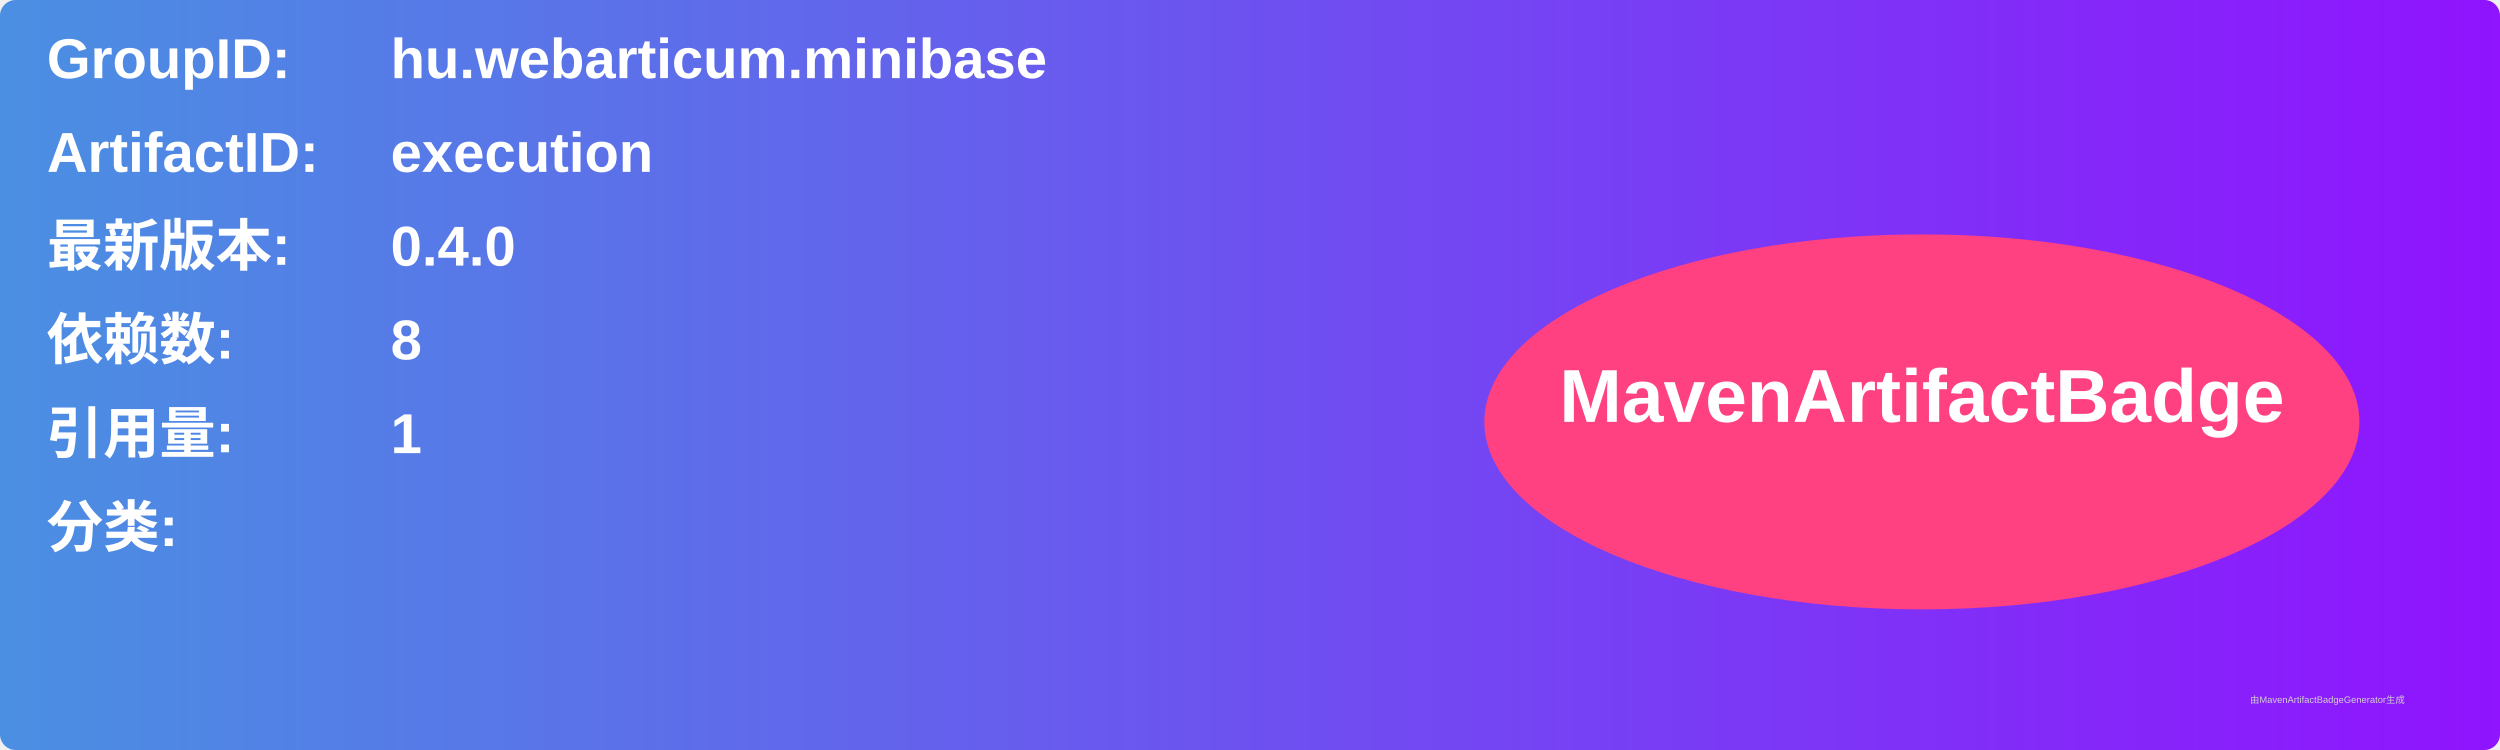
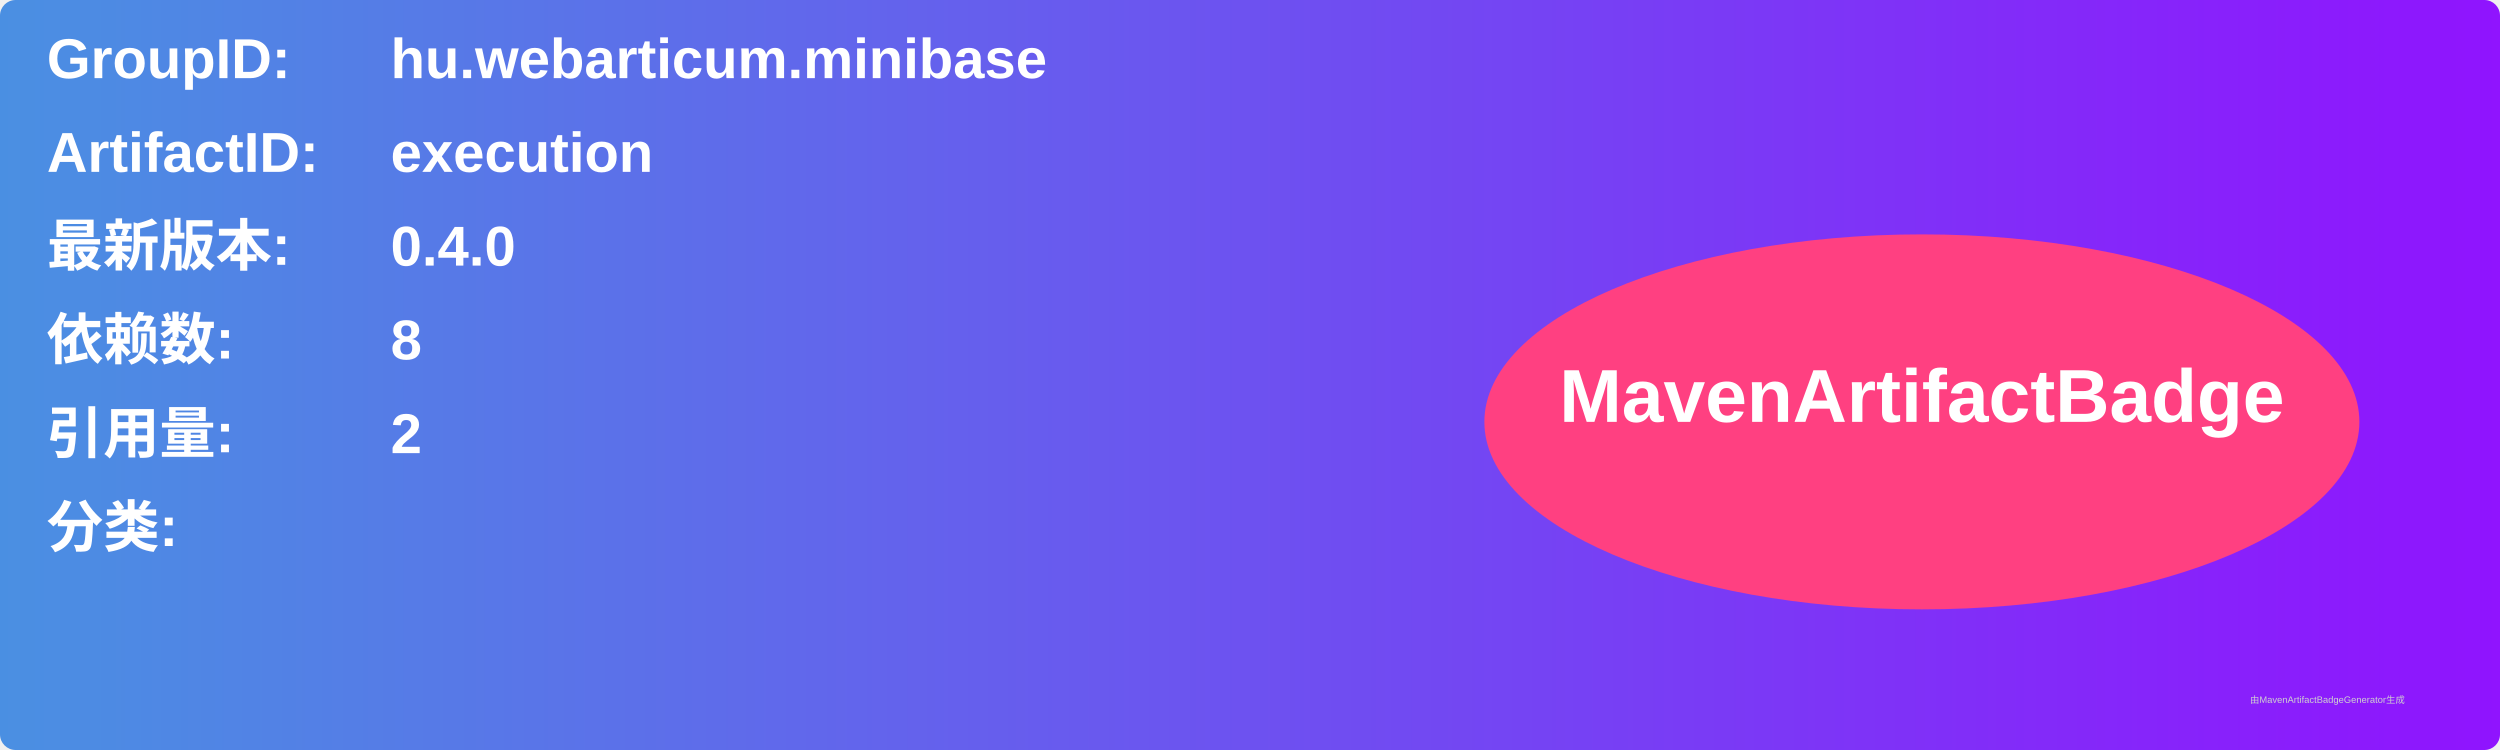
<svg xmlns="http://www.w3.org/2000/svg" width="800" height="240" viewBox="0 0 800 240">
  <linearGradient id="grad" x1="0%" y1="0%" x2="100%" y2="0%">
    <stop offset="0%" stop-color="#4a90e2" />
    <stop offset="100%" stop-color="#9013fe" />
  </linearGradient>
  <rect width="100%" height="100%" rx="5" ry="5" fill="url(#grad)" />
  <g transform="translate(15, 15)">
    <text x="0" y="10" font-family="Arial" font-size="18" fill="white" font-weight="bold" width="260">GroupID:</text>
    <text x="110" y="10" font-family="Arial" font-size="18" fill="white" font-weight="bold" width="460">hu.webarticum.minibase</text>
    <text x="0" y="40" font-family="Arial" font-size="18" fill="white" font-weight="bold" width="260">ArtifactID:</text>
    <text x="110" y="40" font-family="Arial" font-size="18" fill="white" font-weight="bold" width="460">execution</text>
    <text x="0" y="70" font-family="Arial" font-size="18" fill="white" font-weight="bold">最新版本:</text>
    <text x="110" y="70" font-family="Arial" font-size="18" fill="white" font-weight="bold">
      <tspan font-weight="bold">0.4.0</tspan>
    </text>
    <text x="0" y="100" font-family="Arial" font-size="18" fill="white" font-weight="bold">依赖数: </text>
    <text x="110" y="100" font-family="Arial" font-size="18" fill="white">
      <tspan font-weight="bold">8</tspan>
    </text>
    <text x="0" y="130" font-family="Arial" font-size="18" fill="white" font-weight="bold">引用量: </text>
    <text x="110" y="130" font-family="Arial" font-size="18" fill="white">
-       <tspan font-weight="bold">1</tspan>
+       <tspan font-weight="bold">2</tspan>
    </text>
    <text x="0" y="160" font-family="Arial" font-size="18" fill="white" font-weight="bold">分类:</text>
    <text x="10" y="190" font-family="Arial" font-size="10" fill="white">
      <tspan font-weight="bold" />
    </text>
    <ellipse cx="600" cy="120" rx="140" ry="60" fill="#ff4081" />
    <text x="600" y="120" text-anchor="middle" font-family="Arial" font-size="24" fill="white" font-weight="bold">MavenArtifactBadge</text>
  </g>
  <text x="720" y="225" font-family="Arial" font-size="3" fill="#d0d0d0">由MavenArtifactBadgeGenerator生成</text>
</svg>
